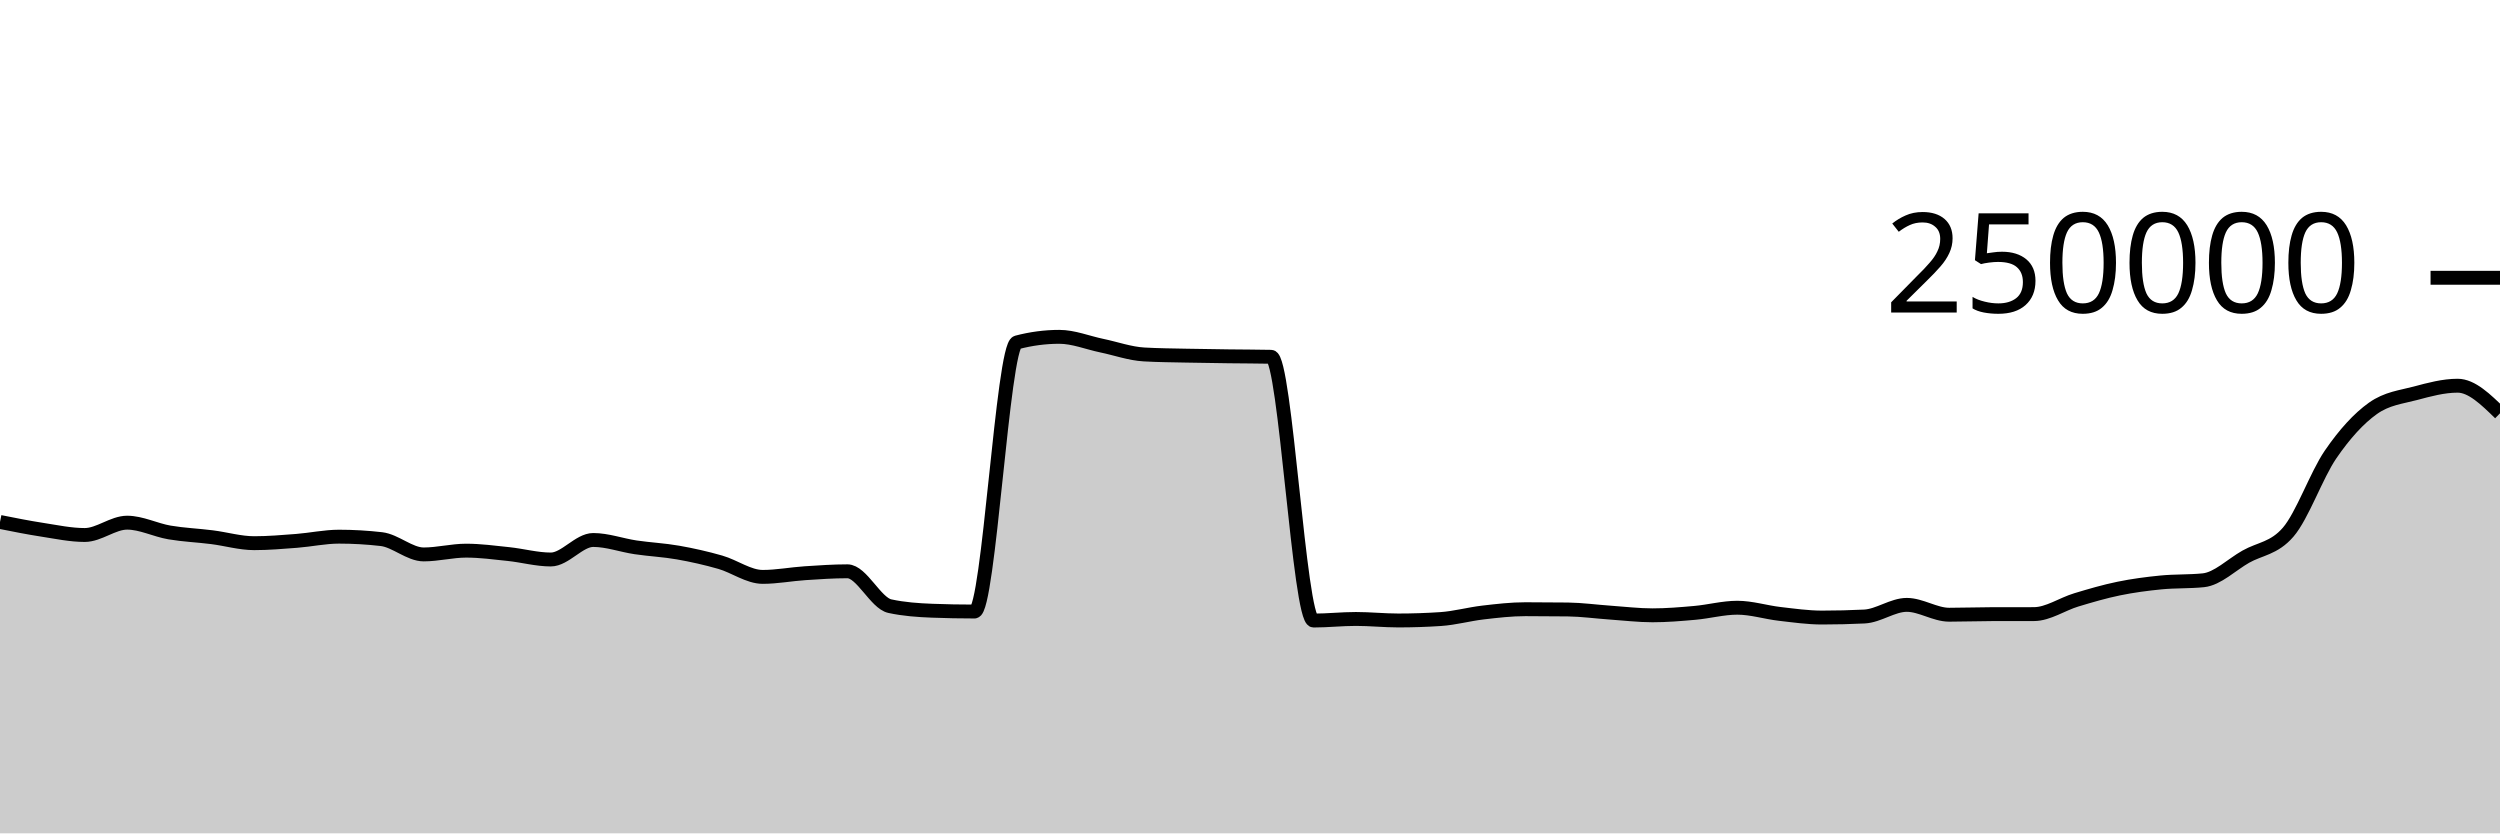
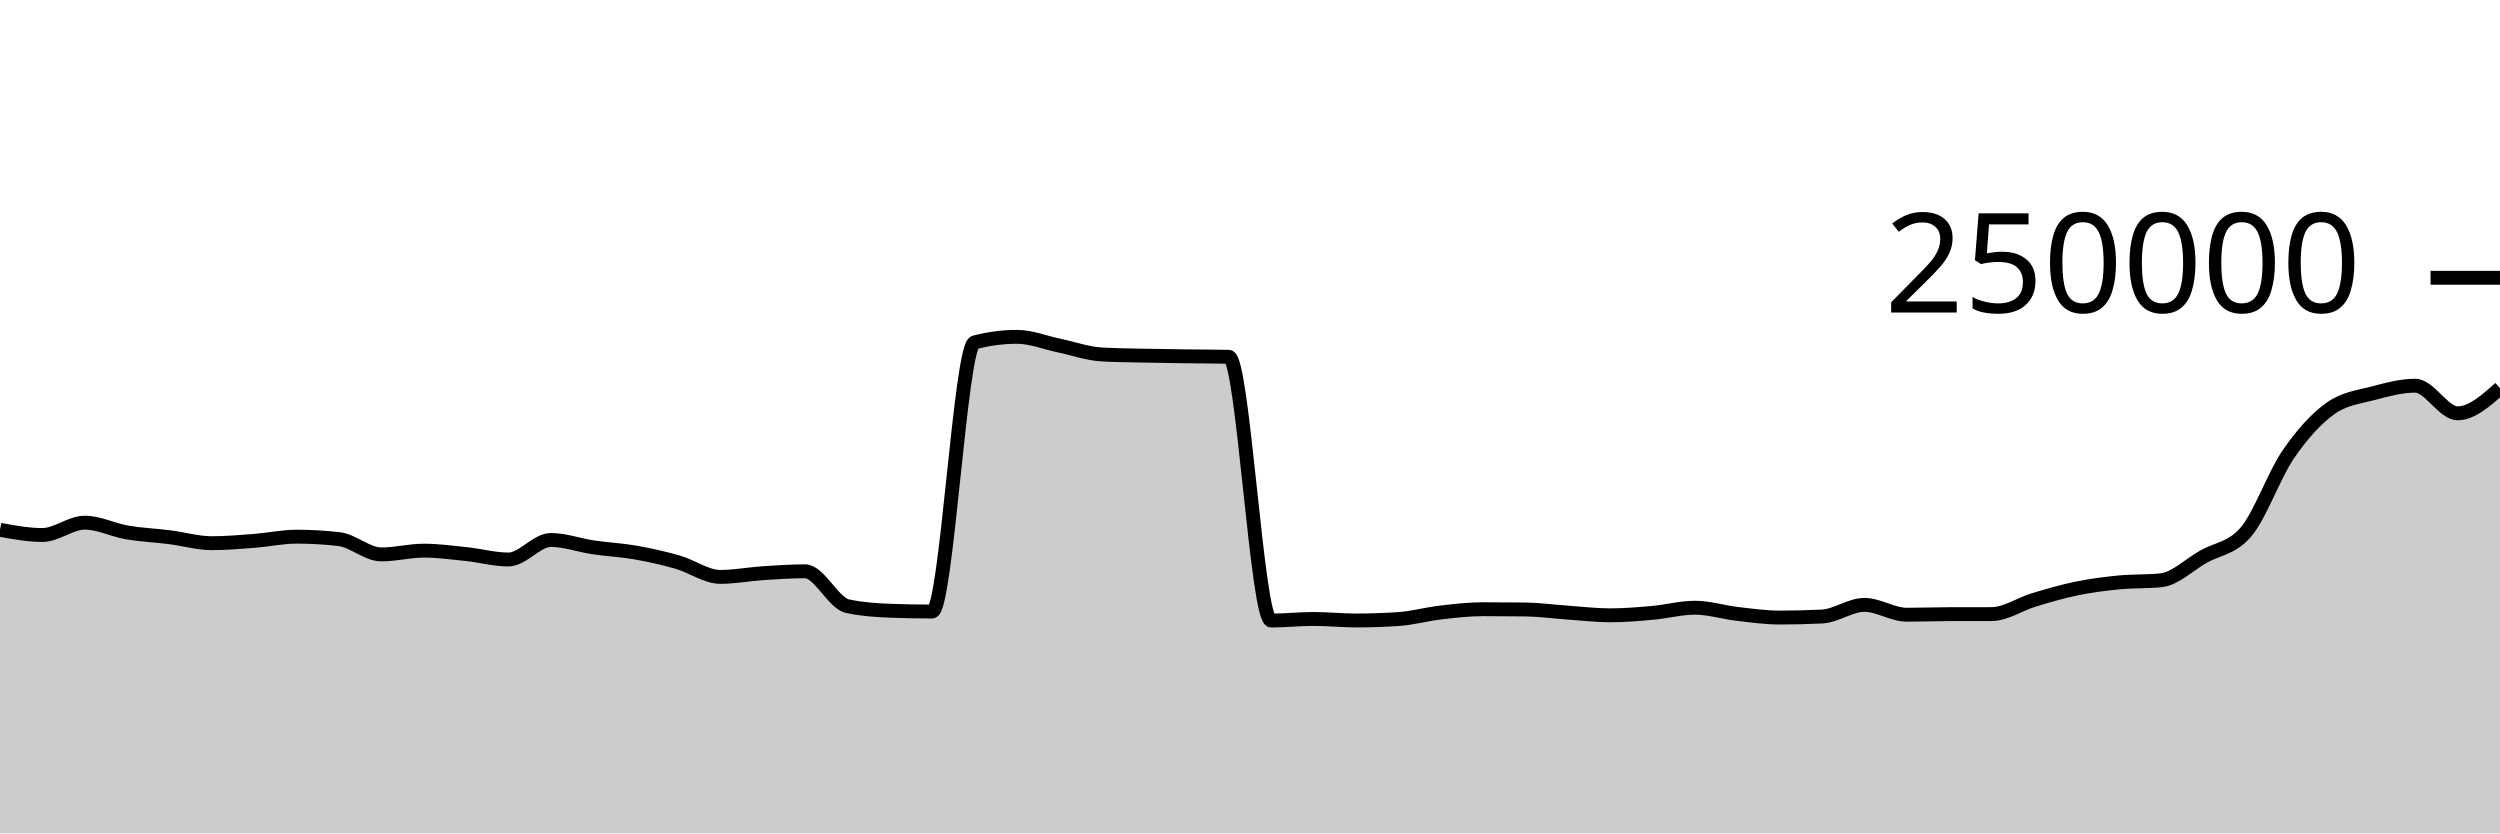
<svg xmlns="http://www.w3.org/2000/svg" viewBox="0 0 180 60">
  <g transform="translate(0,20)">
-     <path class="area" fill="rgba(0, 0, 0, 0.2)" d="M0,17.581C1.017,17.784,2.034,17.988,3.051,18.144C4.068,18.301,5.085,18.52,6.102,18.52C7.119,18.52,8.136,17.632,9.153,17.632C10.169,17.632,11.186,18.163,12.203,18.337C13.22,18.511,14.237,18.549,15.254,18.678C16.271,18.806,17.288,19.109,18.305,19.109C19.322,19.109,20.339,19.021,21.356,18.943C22.373,18.864,23.39,18.64,24.407,18.64C25.424,18.64,26.441,18.699,27.458,18.816C28.475,18.933,29.492,19.919,30.508,19.919C31.525,19.919,32.542,19.647,33.559,19.647C34.576,19.647,35.593,19.786,36.61,19.892C37.627,19.999,38.644,20.284,39.661,20.284C40.678,20.284,41.695,18.879,42.712,18.879C43.729,18.879,44.746,19.257,45.763,19.408C46.78,19.559,47.797,19.604,48.814,19.783C49.831,19.962,50.847,20.19,51.864,20.482C52.881,20.775,53.898,21.536,54.915,21.536C55.932,21.536,56.949,21.338,57.966,21.271C58.983,21.204,60,21.133,61.017,21.133C62.034,21.133,63.051,23.423,64.068,23.643C65.085,23.863,66.102,23.934,67.119,23.972C68.136,24.011,69.153,24.03,70.169,24.03C71.186,24.03,72.203,4.923,73.22,4.654C74.237,4.386,75.254,4.252,76.271,4.252C77.288,4.252,78.305,4.673,79.322,4.885C80.339,5.096,81.356,5.464,82.373,5.521C83.39,5.579,84.407,5.585,85.424,5.607C86.441,5.629,87.458,5.642,88.475,5.655C89.492,5.669,90.508,5.667,91.525,5.689C92.542,5.712,93.559,24.679,94.576,24.679C95.593,24.679,96.61,24.565,97.627,24.565C98.644,24.565,99.661,24.674,100.678,24.674C101.695,24.674,102.712,24.64,103.729,24.572C104.746,24.504,105.763,24.218,106.78,24.1C107.797,23.981,108.814,23.863,109.831,23.863C110.847,23.863,111.864,23.869,112.881,23.882C113.898,23.895,114.915,24.038,115.932,24.108C116.949,24.178,117.966,24.303,118.983,24.303C120,24.303,121.017,24.217,122.034,24.126C123.051,24.035,124.068,23.756,125.085,23.756C126.102,23.756,127.119,24.082,128.136,24.2C129.153,24.318,130.169,24.464,131.186,24.464C132.203,24.464,133.22,24.439,134.237,24.389C135.254,24.339,136.271,23.551,137.288,23.551C138.305,23.551,139.322,24.26,140.339,24.26C141.356,24.26,142.373,24.221,143.39,24.219C144.407,24.217,145.424,24.218,146.441,24.216C147.458,24.215,148.475,23.498,149.492,23.192C150.508,22.885,151.525,22.587,152.542,22.378C153.559,22.168,154.576,22.035,155.593,21.935C156.61,21.835,157.627,21.883,158.644,21.779C159.661,21.675,160.678,20.659,161.695,20.082C162.712,19.505,163.729,19.494,164.746,18.318C165.763,17.142,166.78,14.214,167.797,12.728C168.814,11.243,169.831,10.129,170.847,9.405C171.864,8.681,172.881,8.591,173.898,8.319C174.915,8.047,175.932,7.771,176.949,7.771C177.966,7.771,178.983,8.765,180,9.758L180,40C178.983,40,177.966,40,176.949,40C175.932,40,174.915,40,173.898,40C172.881,40,171.864,40,170.847,40C169.831,40,168.814,40,167.797,40C166.78,40,165.763,40,164.746,40C163.729,40,162.712,40,161.695,40C160.678,40,159.661,40,158.644,40C157.627,40,156.61,40,155.593,40C154.576,40,153.559,40,152.542,40C151.525,40,150.508,40,149.492,40C148.475,40,147.458,40,146.441,40C145.424,40,144.407,40,143.39,40C142.373,40,141.356,40,140.339,40C139.322,40,138.305,40,137.288,40C136.271,40,135.254,40,134.237,40C133.22,40,132.203,40,131.186,40C130.169,40,129.153,40,128.136,40C127.119,40,126.102,40,125.085,40C124.068,40,123.051,40,122.034,40C121.017,40,120,40,118.983,40C117.966,40,116.949,40,115.932,40C114.915,40,113.898,40,112.881,40C111.864,40,110.847,40,109.831,40C108.814,40,107.797,40,106.78,40C105.763,40,104.746,40,103.729,40C102.712,40,101.695,40,100.678,40C99.661,40,98.644,40,97.627,40C96.61,40,95.593,40,94.576,40C93.559,40,92.542,40,91.525,40C90.508,40,89.492,40,88.475,40C87.458,40,86.441,40,85.424,40C84.407,40,83.39,40,82.373,40C81.356,40,80.339,40,79.322,40C78.305,40,77.288,40,76.271,40C75.254,40,74.237,40,73.22,40C72.203,40,71.186,40,70.169,40C69.153,40,68.136,40,67.119,40C66.102,40,65.085,40,64.068,40C63.051,40,62.034,40,61.017,40C60,40,58.983,40,57.966,40C56.949,40,55.932,40,54.915,40C53.898,40,52.881,40,51.864,40C50.847,40,49.831,40,48.814,40C47.797,40,46.78,40,45.763,40C44.746,40,43.729,40,42.712,40C41.695,40,40.678,40,39.661,40C38.644,40,37.627,40,36.61,40C35.593,40,34.576,40,33.559,40C32.542,40,31.525,40,30.508,40C29.492,40,28.475,40,27.458,40C26.441,40,25.424,40,24.407,40C23.39,40,22.373,40,21.356,40C20.339,40,19.322,40,18.305,40C17.288,40,16.271,40,15.254,40C14.237,40,13.22,40,12.203,40C11.186,40,10.169,40,9.153,40C8.136,40,7.119,40,6.102,40C5.085,40,4.068,40,3.051,40C2.034,40,1.017,40,0,40Z" />
-     <path class="line" stroke="black" fill="none" d="M0,17.581C1.017,17.784,2.034,17.988,3.051,18.144C4.068,18.301,5.085,18.52,6.102,18.52C7.119,18.52,8.136,17.632,9.153,17.632C10.169,17.632,11.186,18.163,12.203,18.337C13.22,18.511,14.237,18.549,15.254,18.678C16.271,18.806,17.288,19.109,18.305,19.109C19.322,19.109,20.339,19.021,21.356,18.943C22.373,18.864,23.39,18.64,24.407,18.64C25.424,18.64,26.441,18.699,27.458,18.816C28.475,18.933,29.492,19.919,30.508,19.919C31.525,19.919,32.542,19.647,33.559,19.647C34.576,19.647,35.593,19.786,36.61,19.892C37.627,19.999,38.644,20.284,39.661,20.284C40.678,20.284,41.695,18.879,42.712,18.879C43.729,18.879,44.746,19.257,45.763,19.408C46.78,19.559,47.797,19.604,48.814,19.783C49.831,19.962,50.847,20.19,51.864,20.482C52.881,20.775,53.898,21.536,54.915,21.536C55.932,21.536,56.949,21.338,57.966,21.271C58.983,21.204,60,21.133,61.017,21.133C62.034,21.133,63.051,23.423,64.068,23.643C65.085,23.863,66.102,23.934,67.119,23.972C68.136,24.011,69.153,24.03,70.169,24.03C71.186,24.03,72.203,4.923,73.22,4.654C74.237,4.386,75.254,4.252,76.271,4.252C77.288,4.252,78.305,4.673,79.322,4.885C80.339,5.096,81.356,5.464,82.373,5.521C83.39,5.579,84.407,5.585,85.424,5.607C86.441,5.629,87.458,5.642,88.475,5.655C89.492,5.669,90.508,5.667,91.525,5.689C92.542,5.712,93.559,24.679,94.576,24.679C95.593,24.679,96.61,24.565,97.627,24.565C98.644,24.565,99.661,24.674,100.678,24.674C101.695,24.674,102.712,24.64,103.729,24.572C104.746,24.504,105.763,24.218,106.78,24.1C107.797,23.981,108.814,23.863,109.831,23.863C110.847,23.863,111.864,23.869,112.881,23.882C113.898,23.895,114.915,24.038,115.932,24.108C116.949,24.178,117.966,24.303,118.983,24.303C120,24.303,121.017,24.217,122.034,24.126C123.051,24.035,124.068,23.756,125.085,23.756C126.102,23.756,127.119,24.082,128.136,24.2C129.153,24.318,130.169,24.464,131.186,24.464C132.203,24.464,133.22,24.439,134.237,24.389C135.254,24.339,136.271,23.551,137.288,23.551C138.305,23.551,139.322,24.26,140.339,24.26C141.356,24.26,142.373,24.221,143.39,24.219C144.407,24.217,145.424,24.218,146.441,24.216C147.458,24.215,148.475,23.498,149.492,23.192C150.508,22.885,151.525,22.587,152.542,22.378C153.559,22.168,154.576,22.035,155.593,21.935C156.61,21.835,157.627,21.883,158.644,21.779C159.661,21.675,160.678,20.659,161.695,20.082C162.712,19.505,163.729,19.494,164.746,18.318C165.763,17.142,166.78,14.214,167.797,12.728C168.814,11.243,169.831,10.129,170.847,9.405C171.864,8.681,172.881,8.591,173.898,8.319C174.915,8.047,175.932,7.771,176.949,7.771C177.966,7.771,178.983,8.765,180,9.758" />
+     <path class="area" fill="rgba(0, 0, 0, 0.2)" d="M0,18.144C1.017,18.332,2.034,18.52,3.051,18.52C4.068,18.52,5.085,17.632,6.102,17.632C7.119,17.632,8.136,18.163,9.153,18.337C10.169,18.511,11.186,18.549,12.203,18.678C13.22,18.806,14.237,19.109,15.254,19.109C16.271,19.109,17.288,19.021,18.305,18.943C19.322,18.864,20.339,18.64,21.356,18.64C22.373,18.64,23.39,18.699,24.407,18.816C25.424,18.933,26.441,19.919,27.458,19.919C28.475,19.919,29.492,19.647,30.508,19.647C31.525,19.647,32.542,19.786,33.559,19.892C34.576,19.999,35.593,20.284,36.61,20.284C37.627,20.284,38.644,18.879,39.661,18.879C40.678,18.879,41.695,19.257,42.712,19.408C43.729,19.559,44.746,19.604,45.763,19.783C46.78,19.962,47.797,20.19,48.814,20.482C49.831,20.775,50.847,21.536,51.864,21.536C52.881,21.536,53.898,21.338,54.915,21.271C55.932,21.204,56.949,21.133,57.966,21.133C58.983,21.133,60,23.423,61.017,23.643C62.034,23.863,63.051,23.934,64.068,23.972C65.085,24.011,66.102,24.03,67.119,24.03C68.136,24.03,69.153,4.923,70.169,4.654C71.186,4.386,72.203,4.252,73.22,4.252C74.237,4.252,75.254,4.673,76.271,4.885C77.288,5.096,78.305,5.464,79.322,5.521C80.339,5.579,81.356,5.585,82.373,5.607C83.39,5.629,84.407,5.642,85.424,5.655C86.441,5.669,87.458,5.667,88.475,5.689C89.492,5.712,90.508,24.679,91.525,24.679C92.542,24.679,93.559,24.565,94.576,24.565C95.593,24.565,96.61,24.674,97.627,24.674C98.644,24.674,99.661,24.64,100.678,24.572C101.695,24.504,102.712,24.218,103.729,24.1C104.746,23.981,105.763,23.863,106.78,23.863C107.797,23.863,108.814,23.869,109.831,23.882C110.847,23.895,111.864,24.038,112.881,24.108C113.898,24.178,114.915,24.303,115.932,24.303C116.949,24.303,117.966,24.217,118.983,24.126C120,24.035,121.017,23.756,122.034,23.756C123.051,23.756,124.068,24.082,125.085,24.2C126.102,24.318,127.119,24.464,128.136,24.464C129.153,24.464,130.169,24.439,131.186,24.389C132.203,24.339,133.22,23.551,134.237,23.551C135.254,23.551,136.271,24.26,137.288,24.26C138.305,24.26,139.322,24.221,140.339,24.219C141.356,24.217,142.373,24.218,143.39,24.216C144.407,24.215,145.424,23.498,146.441,23.192C147.458,22.885,148.475,22.587,149.492,22.378C150.508,22.168,151.525,22.035,152.542,21.935C153.559,21.835,154.576,21.883,155.593,21.779C156.61,21.675,157.627,20.659,158.644,20.082C159.661,19.505,160.678,19.494,161.695,18.318C162.712,17.142,163.729,14.214,164.746,12.728C165.763,11.243,166.78,10.129,167.797,9.405C168.814,8.681,169.831,8.591,170.847,8.319C171.864,8.047,172.881,7.771,173.898,7.771C174.915,7.771,175.932,9.758,176.949,9.758C177.966,9.758,178.983,8.854,180,7.949L180,40C178.983,40,177.966,40,176.949,40C175.932,40,174.915,40,173.898,40C172.881,40,171.864,40,170.847,40C169.831,40,168.814,40,167.797,40C166.78,40,165.763,40,164.746,40C163.729,40,162.712,40,161.695,40C160.678,40,159.661,40,158.644,40C157.627,40,156.61,40,155.593,40C154.576,40,153.559,40,152.542,40C151.525,40,150.508,40,149.492,40C148.475,40,147.458,40,146.441,40C145.424,40,144.407,40,143.39,40C142.373,40,141.356,40,140.339,40C139.322,40,138.305,40,137.288,40C136.271,40,135.254,40,134.237,40C133.22,40,132.203,40,131.186,40C130.169,40,129.153,40,128.136,40C127.119,40,126.102,40,125.085,40C124.068,40,123.051,40,122.034,40C121.017,40,120,40,118.983,40C117.966,40,116.949,40,115.932,40C114.915,40,113.898,40,112.881,40C111.864,40,110.847,40,109.831,40C108.814,40,107.797,40,106.78,40C105.763,40,104.746,40,103.729,40C102.712,40,101.695,40,100.678,40C99.661,40,98.644,40,97.627,40C96.61,40,95.593,40,94.576,40C93.559,40,92.542,40,91.525,40C90.508,40,89.492,40,88.475,40C87.458,40,86.441,40,85.424,40C84.407,40,83.39,40,82.373,40C81.356,40,80.339,40,79.322,40C78.305,40,77.288,40,76.271,40C75.254,40,74.237,40,73.22,40C72.203,40,71.186,40,70.169,40C69.153,40,68.136,40,67.119,40C66.102,40,65.085,40,64.068,40C63.051,40,62.034,40,61.017,40C60,40,58.983,40,57.966,40C56.949,40,55.932,40,54.915,40C53.898,40,52.881,40,51.864,40C50.847,40,49.831,40,48.814,40C47.797,40,46.78,40,45.763,40C44.746,40,43.729,40,42.712,40C41.695,40,40.678,40,39.661,40C38.644,40,37.627,40,36.61,40C35.593,40,34.576,40,33.559,40C32.542,40,31.525,40,30.508,40C29.492,40,28.475,40,27.458,40C26.441,40,25.424,40,24.407,40C23.39,40,22.373,40,21.356,40C20.339,40,19.322,40,18.305,40C17.288,40,16.271,40,15.254,40C14.237,40,13.22,40,12.203,40C11.186,40,10.169,40,9.153,40C8.136,40,7.119,40,6.102,40C5.085,40,4.068,40,3.051,40C2.034,40,1.017,40,0,40Z" />
+     <path class="line" stroke="black" fill="none" d="M0,18.144C1.017,18.332,2.034,18.52,3.051,18.52C4.068,18.52,5.085,17.632,6.102,17.632C7.119,17.632,8.136,18.163,9.153,18.337C10.169,18.511,11.186,18.549,12.203,18.678C13.22,18.806,14.237,19.109,15.254,19.109C16.271,19.109,17.288,19.021,18.305,18.943C19.322,18.864,20.339,18.64,21.356,18.64C22.373,18.64,23.39,18.699,24.407,18.816C25.424,18.933,26.441,19.919,27.458,19.919C28.475,19.919,29.492,19.647,30.508,19.647C31.525,19.647,32.542,19.786,33.559,19.892C34.576,19.999,35.593,20.284,36.61,20.284C37.627,20.284,38.644,18.879,39.661,18.879C40.678,18.879,41.695,19.257,42.712,19.408C43.729,19.559,44.746,19.604,45.763,19.783C46.78,19.962,47.797,20.19,48.814,20.482C49.831,20.775,50.847,21.536,51.864,21.536C52.881,21.536,53.898,21.338,54.915,21.271C55.932,21.204,56.949,21.133,57.966,21.133C58.983,21.133,60,23.423,61.017,23.643C62.034,23.863,63.051,23.934,64.068,23.972C65.085,24.011,66.102,24.03,67.119,24.03C68.136,24.03,69.153,4.923,70.169,4.654C71.186,4.386,72.203,4.252,73.22,4.252C74.237,4.252,75.254,4.673,76.271,4.885C77.288,5.096,78.305,5.464,79.322,5.521C80.339,5.579,81.356,5.585,82.373,5.607C83.39,5.629,84.407,5.642,85.424,5.655C86.441,5.669,87.458,5.667,88.475,5.689C89.492,5.712,90.508,24.679,91.525,24.679C92.542,24.679,93.559,24.565,94.576,24.565C95.593,24.565,96.61,24.674,97.627,24.674C98.644,24.674,99.661,24.64,100.678,24.572C101.695,24.504,102.712,24.218,103.729,24.1C104.746,23.981,105.763,23.863,106.78,23.863C107.797,23.863,108.814,23.869,109.831,23.882C110.847,23.895,111.864,24.038,112.881,24.108C113.898,24.178,114.915,24.303,115.932,24.303C116.949,24.303,117.966,24.217,118.983,24.126C120,24.035,121.017,23.756,122.034,23.756C123.051,23.756,124.068,24.082,125.085,24.2C126.102,24.318,127.119,24.464,128.136,24.464C129.153,24.464,130.169,24.439,131.186,24.389C132.203,24.339,133.22,23.551,134.237,23.551C135.254,23.551,136.271,24.26,137.288,24.26C138.305,24.26,139.322,24.221,140.339,24.219C141.356,24.217,142.373,24.218,143.39,24.216C144.407,24.215,145.424,23.498,146.441,23.192C147.458,22.885,148.475,22.587,149.492,22.378C150.508,22.168,151.525,22.035,152.542,21.935C153.559,21.835,154.576,21.883,155.593,21.779C156.61,21.675,157.627,20.659,158.644,20.082C159.661,19.505,160.678,19.494,161.695,18.318C162.712,17.142,163.729,14.214,164.746,12.728C165.763,11.243,166.78,10.129,167.797,9.405C168.814,8.681,169.831,8.591,170.847,8.319C171.864,8.047,172.881,7.771,173.898,7.771C174.915,7.771,175.932,9.758,176.949,9.758C177.966,9.758,178.983,8.854,180,7.949" />
    <path class="axis-ceiling" stroke-width="1" stroke="black" fill="none" d="M175,0L180,0" />
    <text class="axis-ceiling-label" font-family="sans-serif" text-anchor="end" font-size="10px" x="170" y="2.5">250000</text>
  </g>
</svg>
